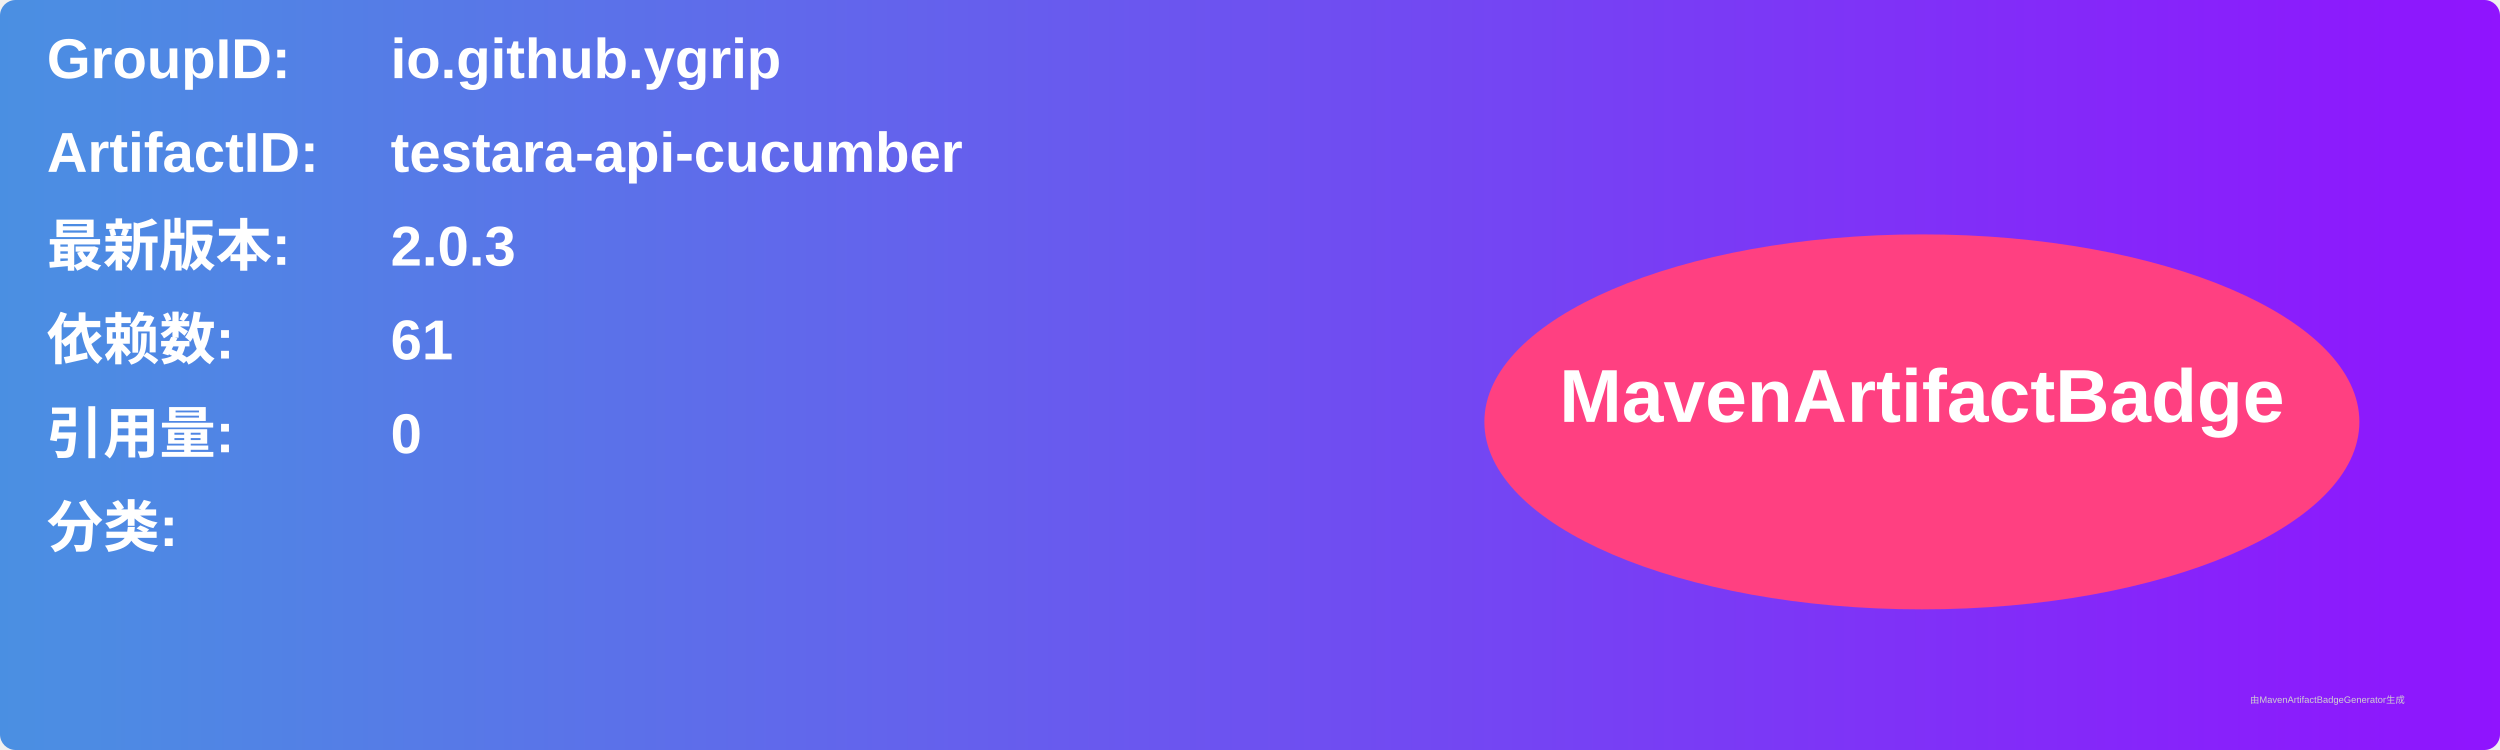
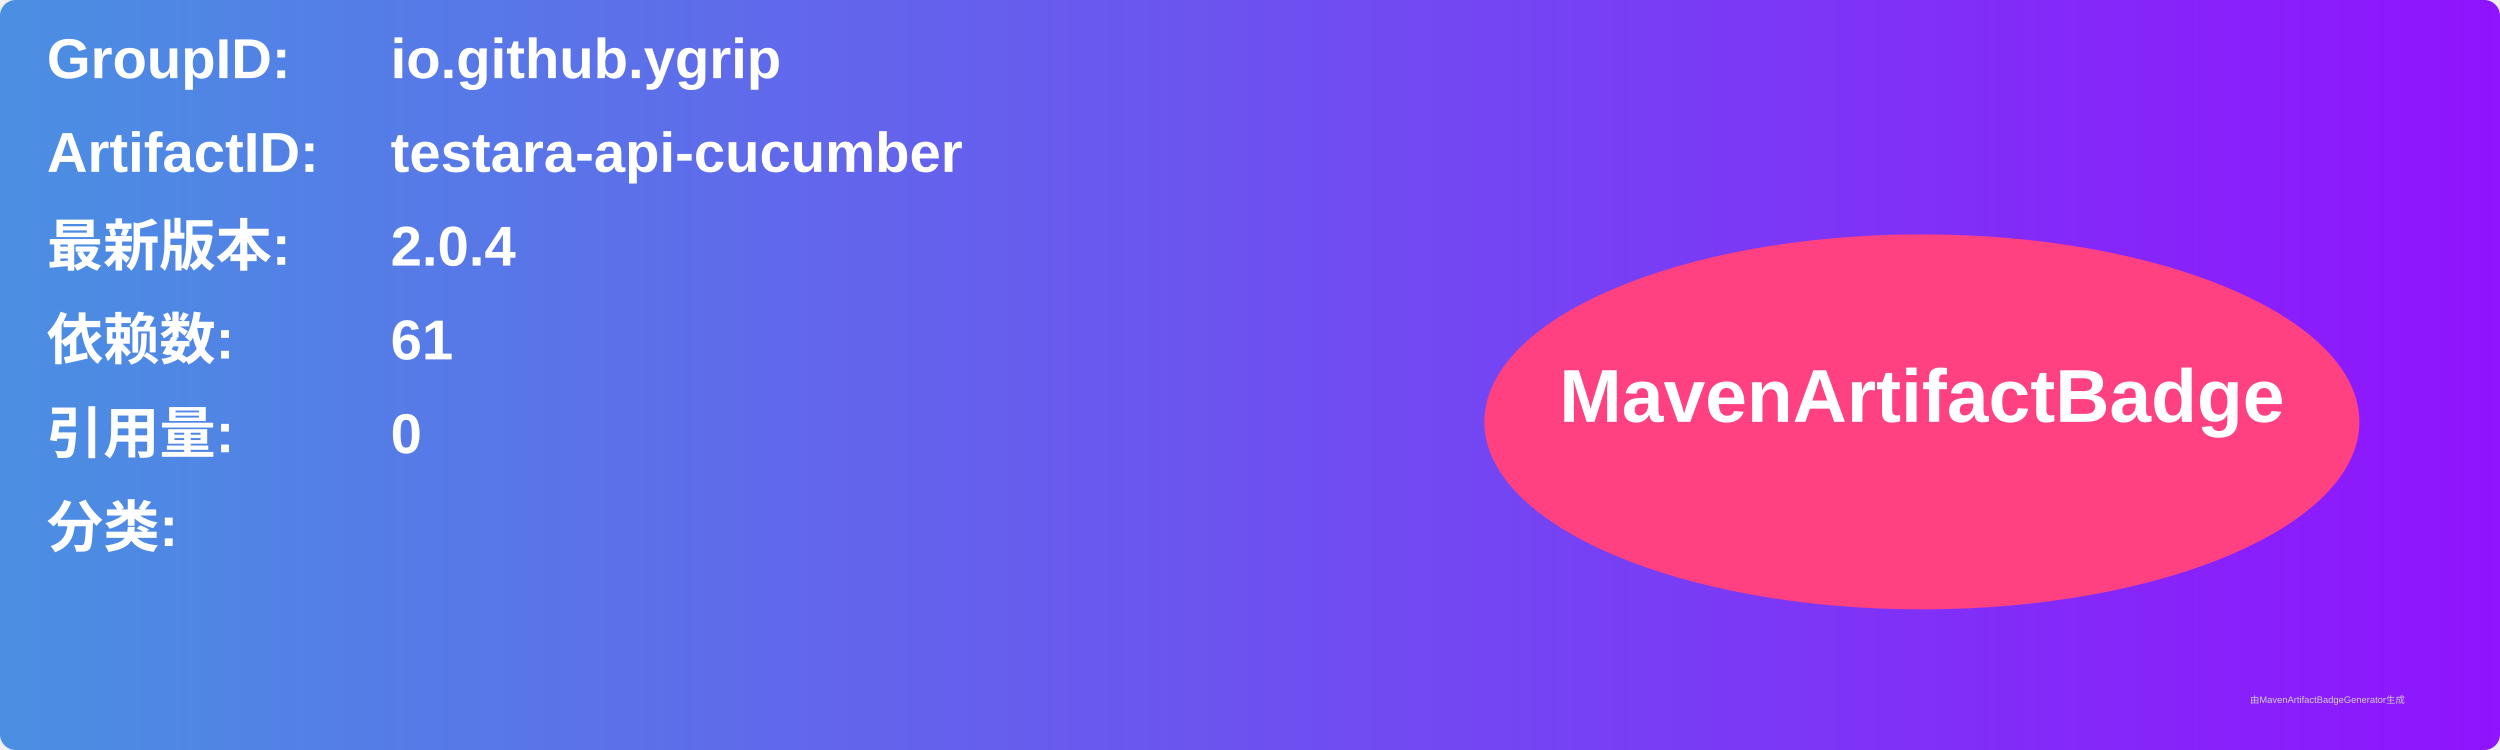
<svg xmlns="http://www.w3.org/2000/svg" width="800" height="240" viewBox="0 0 800 240">
  <linearGradient id="grad" x1="0%" y1="0%" x2="100%" y2="0%">
    <stop offset="0%" stop-color="#4a90e2" />
    <stop offset="100%" stop-color="#9013fe" />
  </linearGradient>
  <rect width="100%" height="100%" rx="5" ry="5" fill="url(#grad)" />
  <g transform="translate(15, 15)">
    <text x="0" y="10" font-family="Arial" font-size="18" fill="white" font-weight="bold" width="260">GroupID:</text>
    <text x="110" y="10" font-family="Arial" font-size="18" fill="white" font-weight="bold" width="460">io.github.ygrip</text>
    <text x="0" y="40" font-family="Arial" font-size="18" fill="white" font-weight="bold" width="260">ArtifactID:</text>
    <text x="110" y="40" font-family="Arial" font-size="18" fill="white" font-weight="bold" width="460">testara-api-cucumber</text>
    <text x="0" y="70" font-family="Arial" font-size="18" fill="white" font-weight="bold">最新版本:</text>
    <text x="110" y="70" font-family="Arial" font-size="18" fill="white" font-weight="bold">
-       <tspan font-weight="bold">2.0.3</tspan>
+       <tspan font-weight="bold">2.0.4</tspan>
    </text>
    <text x="0" y="100" font-family="Arial" font-size="18" fill="white" font-weight="bold">依赖数: </text>
    <text x="110" y="100" font-family="Arial" font-size="18" fill="white">
      <tspan font-weight="bold">61</tspan>
    </text>
    <text x="0" y="130" font-family="Arial" font-size="18" fill="white" font-weight="bold">引用量: </text>
    <text x="110" y="130" font-family="Arial" font-size="18" fill="white">
      <tspan font-weight="bold">0</tspan>
    </text>
    <text x="0" y="160" font-family="Arial" font-size="18" fill="white" font-weight="bold">分类:</text>
    <text x="10" y="190" font-family="Arial" font-size="10" fill="white">
      <tspan font-weight="bold" />
    </text>
    <ellipse cx="600" cy="120" rx="140" ry="60" fill="#ff4081" />
    <text x="600" y="120" text-anchor="middle" font-family="Arial" font-size="24" fill="white" font-weight="bold">MavenArtifactBadge</text>
  </g>
  <text x="720" y="225" font-family="Arial" font-size="3" fill="#d0d0d0">由MavenArtifactBadgeGenerator生成</text>
</svg>
